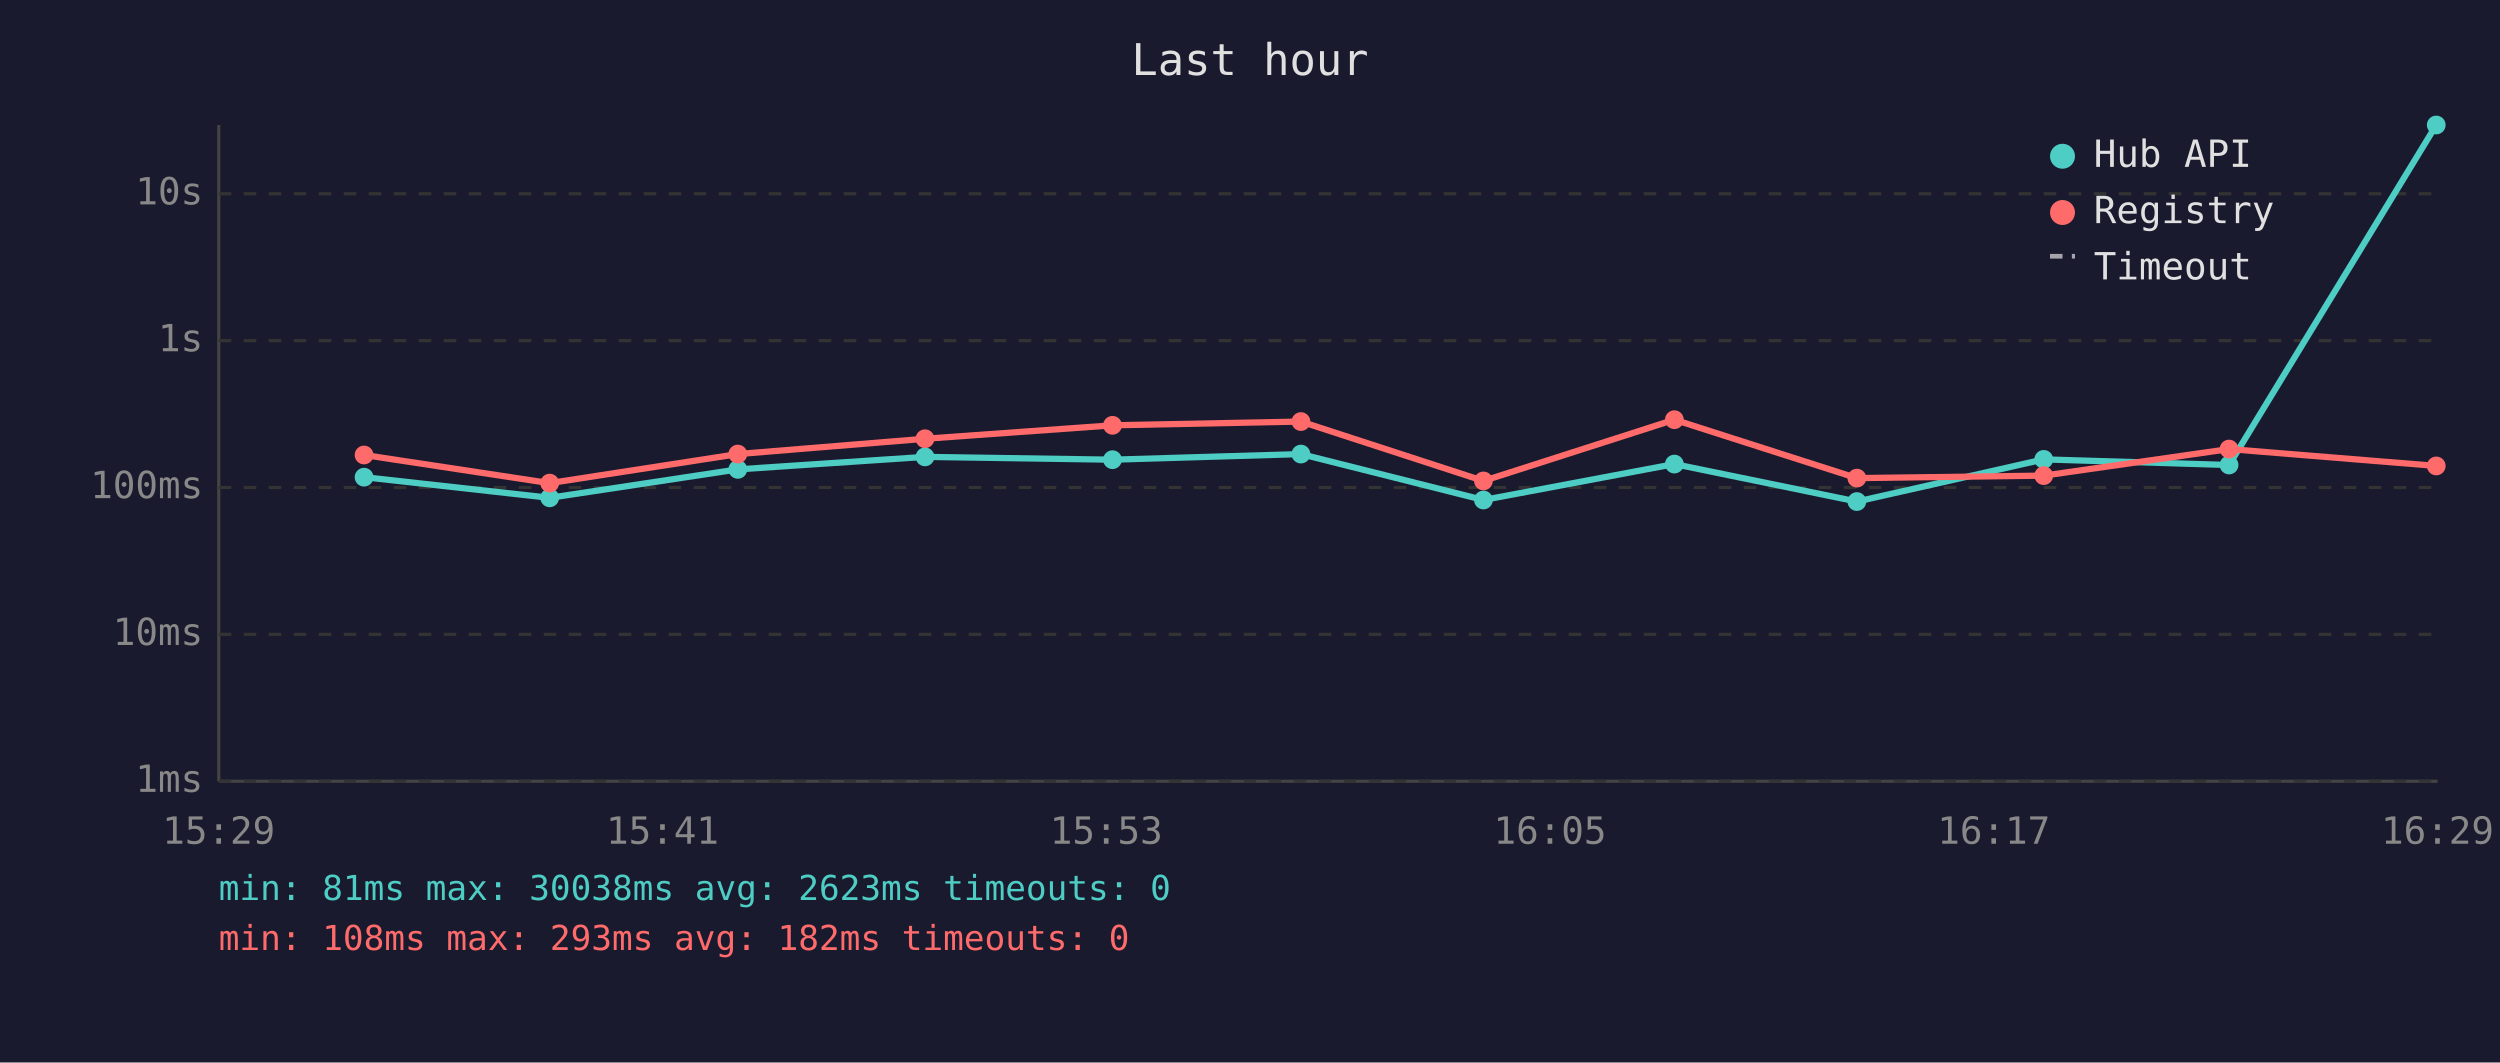
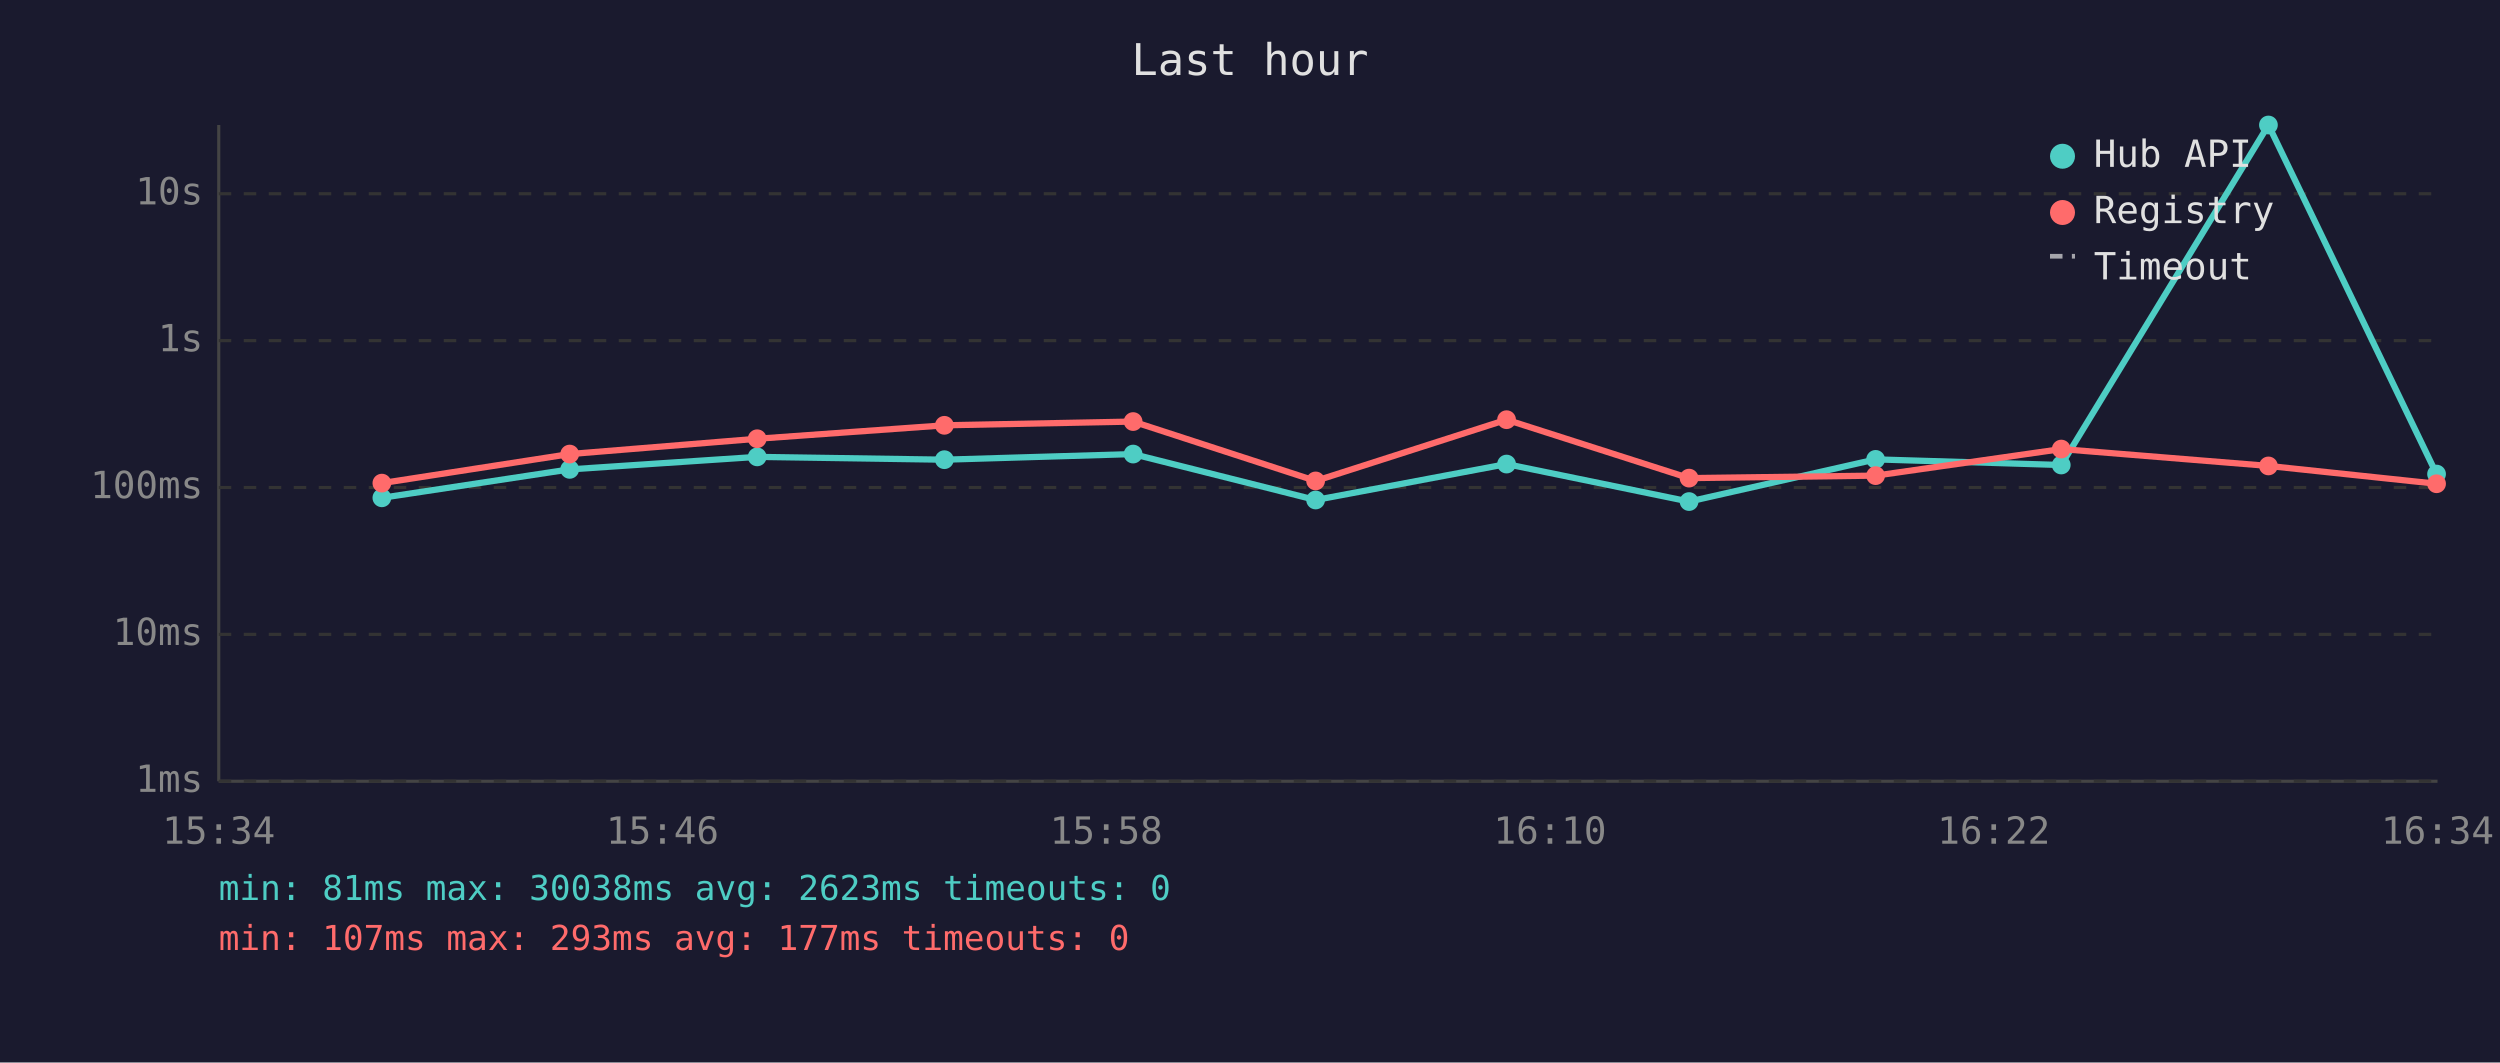
<svg xmlns="http://www.w3.org/2000/svg" viewBox="0 0 800 340" font-family="monospace" font-size="12">
  <rect width="800" height="340" fill="#1a1a2e" />
  <text x="400" y="24" fill="#e0e0e0" font-size="14" text-anchor="middle">Last hour</text>
  <line x1="70" y1="40" x2="70" y2="250" stroke="#444" stroke-width="1" />
  <line x1="70" y1="250" x2="780" y2="250" stroke="#444" stroke-width="1" />
  <line x1="70" y1="250" x2="780" y2="250" stroke="#333" stroke-width="1" stroke-dasharray="4" />
  <text x="65" y="250" fill="#888" text-anchor="end" dominant-baseline="middle">1ms</text>
  <line x1="70" y1="203" x2="780" y2="203" stroke="#333" stroke-width="1" stroke-dasharray="4" />
  <text x="65" y="203" fill="#888" text-anchor="end" dominant-baseline="middle">10ms</text>
  <line x1="70" y1="156" x2="780" y2="156" stroke="#333" stroke-width="1" stroke-dasharray="4" />
  <text x="65" y="156" fill="#888" text-anchor="end" dominant-baseline="middle">100ms</text>
  <line x1="70" y1="109" x2="780" y2="109" stroke="#333" stroke-width="1" stroke-dasharray="4" />
  <text x="65" y="109" fill="#888" text-anchor="end" dominant-baseline="middle">1s</text>
  <line x1="70" y1="62" x2="780" y2="62" stroke="#333" stroke-width="1" stroke-dasharray="4" />
  <text x="65" y="62" fill="#888" text-anchor="end" dominant-baseline="middle">10s</text>
-   <text x="70" y="270" fill="#888" text-anchor="middle">15:29</text>
-   <text x="212" y="270" fill="#888" text-anchor="middle">15:41</text>
-   <text x="354" y="270" fill="#888" text-anchor="middle">15:53</text>
-   <text x="496" y="270" fill="#888" text-anchor="middle">16:05</text>
-   <text x="638" y="270" fill="#888" text-anchor="middle">16:17</text>
-   <text x="780" y="270" fill="#888" text-anchor="middle">16:29</text>
-   <polyline points="116.5,152.7 175.9,159.3 236.1,150.2 296.0,146.2 356.0,147.1 416.3,145.3 474.7,160.0 535.8,148.5 594.2,160.5 654.0,147.0 713.3,148.8 779.6,40.0" fill="none" stroke="#4ecdc4" stroke-width="2" opacity="1" />
-   <circle cx="116.5" cy="152.7" r="3" fill="#4ecdc4" />
-   <circle cx="175.9" cy="159.3" r="3" fill="#4ecdc4" />
-   <circle cx="236.1" cy="150.2" r="3" fill="#4ecdc4" />
-   <circle cx="296.0" cy="146.2" r="3" fill="#4ecdc4" />
-   <circle cx="356.0" cy="147.1" r="3" fill="#4ecdc4" />
-   <circle cx="416.3" cy="145.3" r="3" fill="#4ecdc4" />
-   <circle cx="474.7" cy="160.0" r="3" fill="#4ecdc4" />
-   <circle cx="535.8" cy="148.5" r="3" fill="#4ecdc4" />
-   <circle cx="594.2" cy="160.5" r="3" fill="#4ecdc4" />
-   <circle cx="654.0" cy="147.0" r="3" fill="#4ecdc4" />
-   <circle cx="713.3" cy="148.8" r="3" fill="#4ecdc4" />
-   <circle cx="779.6" cy="40.0" r="3" fill="#4ecdc4" />
-   <polyline points="116.5,145.6 175.9,154.6 236.1,145.3 296.0,140.4 356.0,136.1 416.3,134.9 474.7,153.9 535.8,134.3 594.2,153.0 654.0,152.2 713.3,143.7 779.6,149.1" fill="none" stroke="#ff6b6b" stroke-width="2" opacity="1" />
-   <circle cx="116.5" cy="145.6" r="3" fill="#ff6b6b" />
-   <circle cx="175.9" cy="154.6" r="3" fill="#ff6b6b" />
-   <circle cx="236.1" cy="145.3" r="3" fill="#ff6b6b" />
-   <circle cx="296.0" cy="140.4" r="3" fill="#ff6b6b" />
-   <circle cx="356.0" cy="136.1" r="3" fill="#ff6b6b" />
-   <circle cx="416.3" cy="134.9" r="3" fill="#ff6b6b" />
-   <circle cx="474.7" cy="153.9" r="3" fill="#ff6b6b" />
-   <circle cx="535.8" cy="134.3" r="3" fill="#ff6b6b" />
-   <circle cx="594.2" cy="153.0" r="3" fill="#ff6b6b" />
-   <circle cx="654.0" cy="152.2" r="3" fill="#ff6b6b" />
-   <circle cx="713.3" cy="143.7" r="3" fill="#ff6b6b" />
-   <circle cx="779.6" cy="149.1" r="3" fill="#ff6b6b" />
+   <text x="70" y="270" fill="#888" text-anchor="middle">15:34</text>
+   <text x="212" y="270" fill="#888" text-anchor="middle">15:46</text>
+   <text x="354" y="270" fill="#888" text-anchor="middle">15:58</text>
+   <text x="496" y="270" fill="#888" text-anchor="middle">16:10</text>
+   <text x="638" y="270" fill="#888" text-anchor="middle">16:22</text>
+   <text x="780" y="270" fill="#888" text-anchor="middle">16:34</text>
+   <polyline points="122.2,159.3 182.3,150.2 242.3,146.2 302.2,147.1 362.6,145.3 421.0,160.0 482.1,148.5 540.5,160.5 600.2,147.0 659.6,148.8 725.9,40.0 779.7,151.7" fill="none" stroke="#4ecdc4" stroke-width="2" opacity="1" />
+   <circle cx="122.2" cy="159.3" r="3" fill="#4ecdc4" />
+   <circle cx="182.3" cy="150.2" r="3" fill="#4ecdc4" />
+   <circle cx="242.3" cy="146.2" r="3" fill="#4ecdc4" />
+   <circle cx="302.2" cy="147.1" r="3" fill="#4ecdc4" />
+   <circle cx="362.6" cy="145.3" r="3" fill="#4ecdc4" />
+   <circle cx="421.0" cy="160.0" r="3" fill="#4ecdc4" />
+   <circle cx="482.1" cy="148.5" r="3" fill="#4ecdc4" />
+   <circle cx="540.5" cy="160.5" r="3" fill="#4ecdc4" />
+   <circle cx="600.2" cy="147.0" r="3" fill="#4ecdc4" />
+   <circle cx="659.6" cy="148.8" r="3" fill="#4ecdc4" />
+   <circle cx="725.9" cy="40.0" r="3" fill="#4ecdc4" />
+   <circle cx="779.7" cy="151.7" r="3" fill="#4ecdc4" />
+   <polyline points="122.2,154.6 182.3,145.3 242.3,140.4 302.2,136.1 362.6,134.9 421.0,153.9 482.1,134.3 540.5,153.0 600.2,152.2 659.6,143.7 725.9,149.1 779.7,154.8" fill="none" stroke="#ff6b6b" stroke-width="2" opacity="1" />
+   <circle cx="122.2" cy="154.6" r="3" fill="#ff6b6b" />
+   <circle cx="182.3" cy="145.3" r="3" fill="#ff6b6b" />
+   <circle cx="242.3" cy="140.4" r="3" fill="#ff6b6b" />
+   <circle cx="302.2" cy="136.1" r="3" fill="#ff6b6b" />
+   <circle cx="362.6" cy="134.9" r="3" fill="#ff6b6b" />
+   <circle cx="421.0" cy="153.9" r="3" fill="#ff6b6b" />
+   <circle cx="482.1" cy="134.3" r="3" fill="#ff6b6b" />
+   <circle cx="540.5" cy="153.0" r="3" fill="#ff6b6b" />
+   <circle cx="600.2" cy="152.2" r="3" fill="#ff6b6b" />
+   <circle cx="659.6" cy="143.7" r="3" fill="#ff6b6b" />
+   <circle cx="725.9" cy="149.1" r="3" fill="#ff6b6b" />
+   <circle cx="779.7" cy="154.8" r="3" fill="#ff6b6b" />
  <circle cx="660" cy="50" r="4" fill="#4ecdc4" />
  <text x="670" y="50" fill="#e0e0e0" dominant-baseline="middle">Hub API</text>
  <circle cx="660" cy="68" r="4" fill="#ff6b6b" />
  <text x="670" y="68" fill="#e0e0e0" dominant-baseline="middle">Registry</text>
  <line x1="656" y1="82" x2="664" y2="82" stroke="#e0e0e0" stroke-width="1.5" stroke-dasharray="4,3" opacity="0.7" />
  <text x="670" y="86" fill="#e0e0e0" dominant-baseline="middle">Timeout</text>
  <text x="70" y="288" fill="#4ecdc4" font-size="11">min: 81ms  max: 30038ms  avg: 2623ms  timeouts: 0</text>
-   <text x="70" y="304" fill="#ff6b6b" font-size="11">min: 108ms  max: 293ms  avg: 182ms  timeouts: 0</text>
+   <text x="70" y="304" fill="#ff6b6b" font-size="11">min: 107ms  max: 293ms  avg: 177ms  timeouts: 0</text>
</svg>
